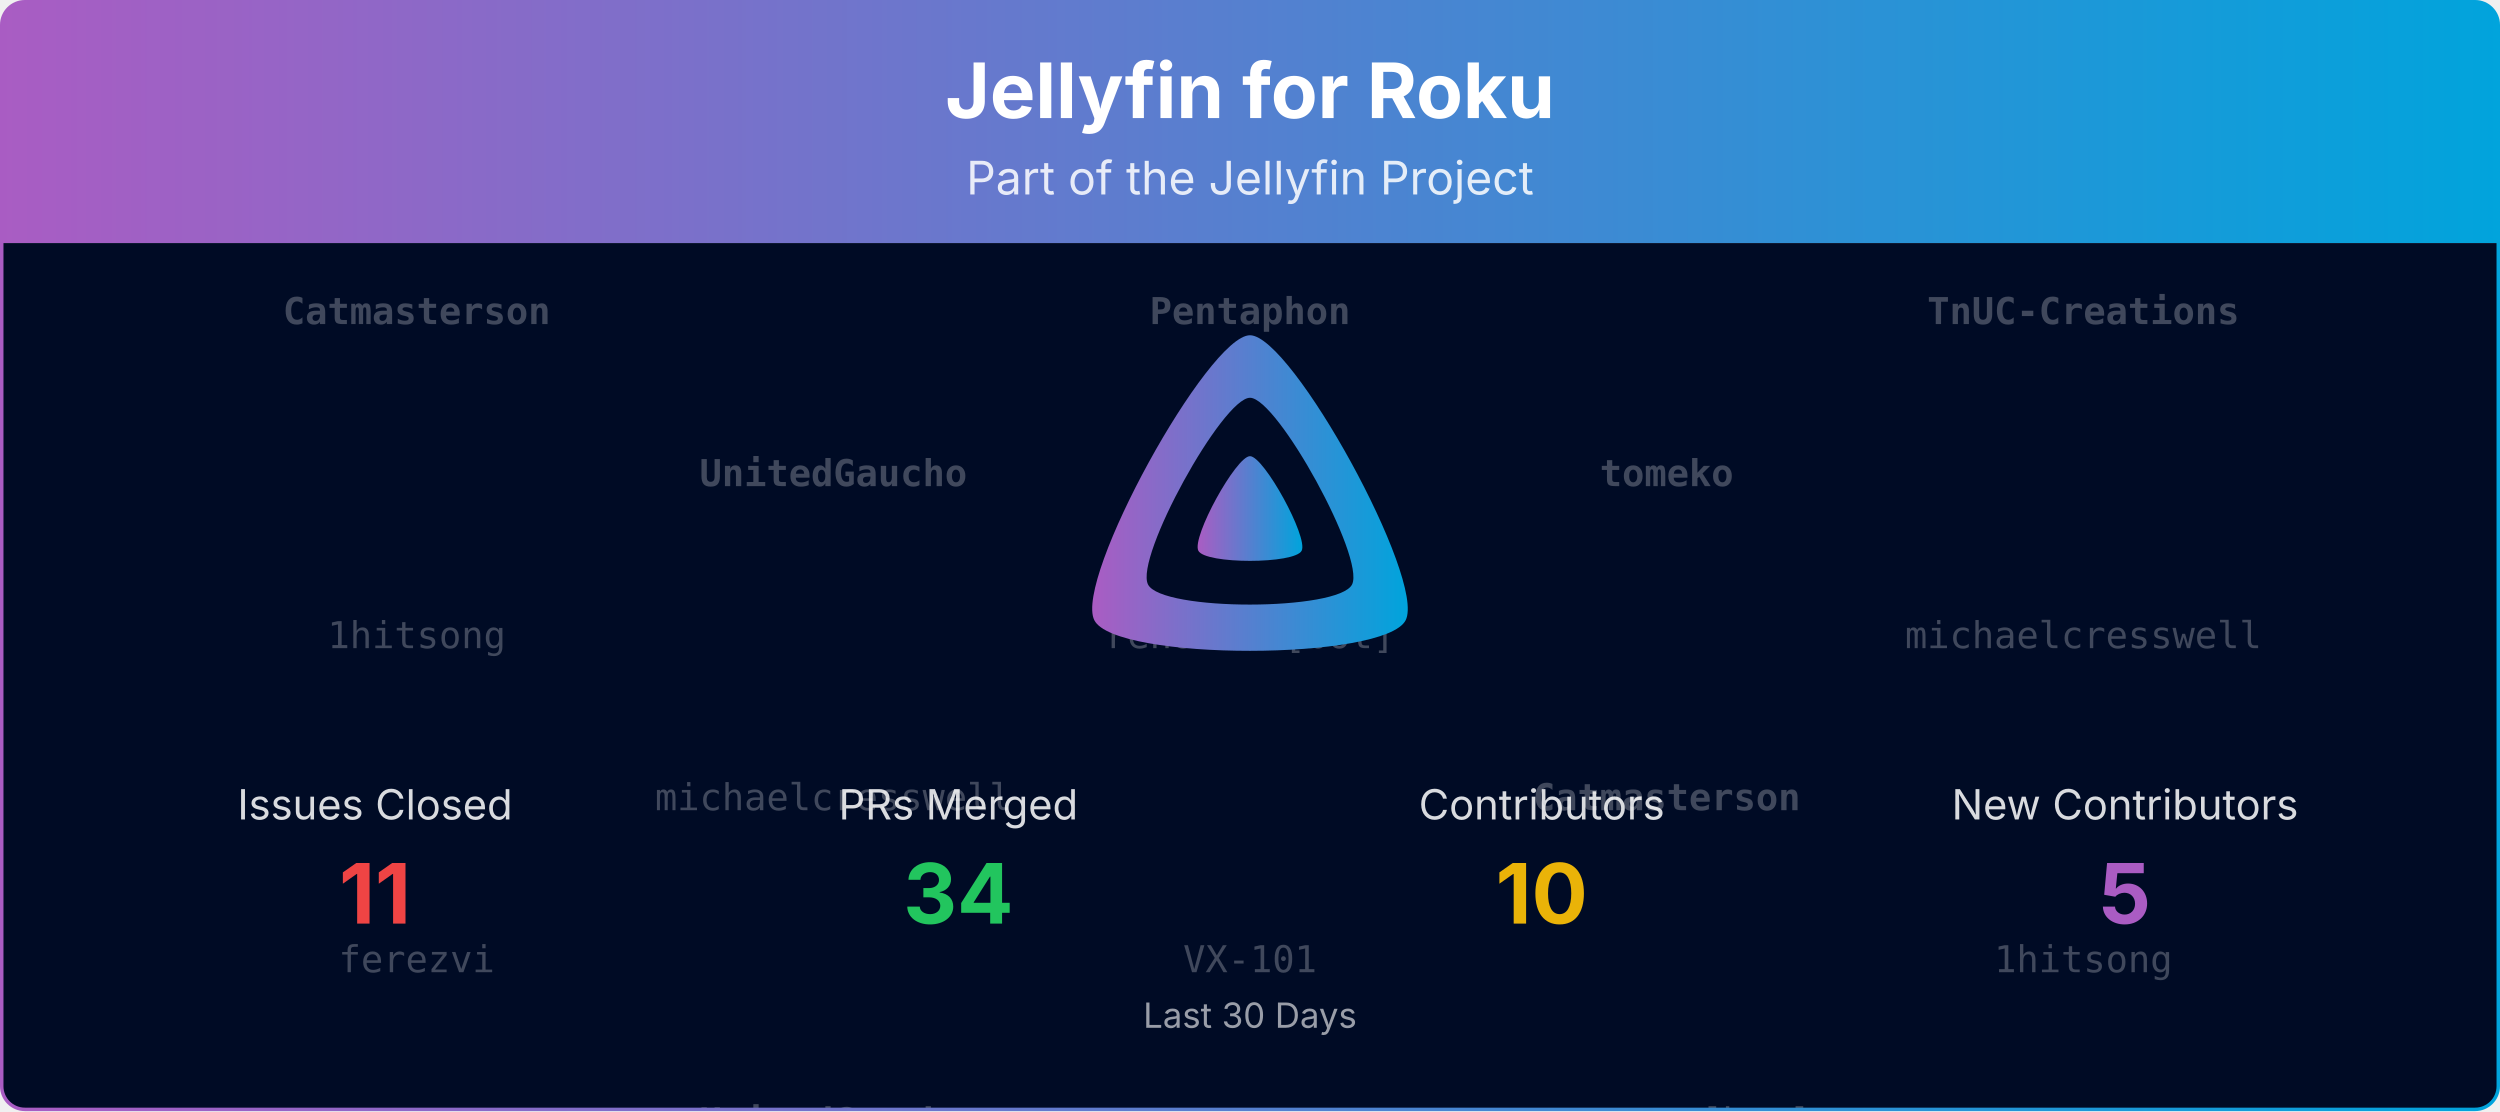
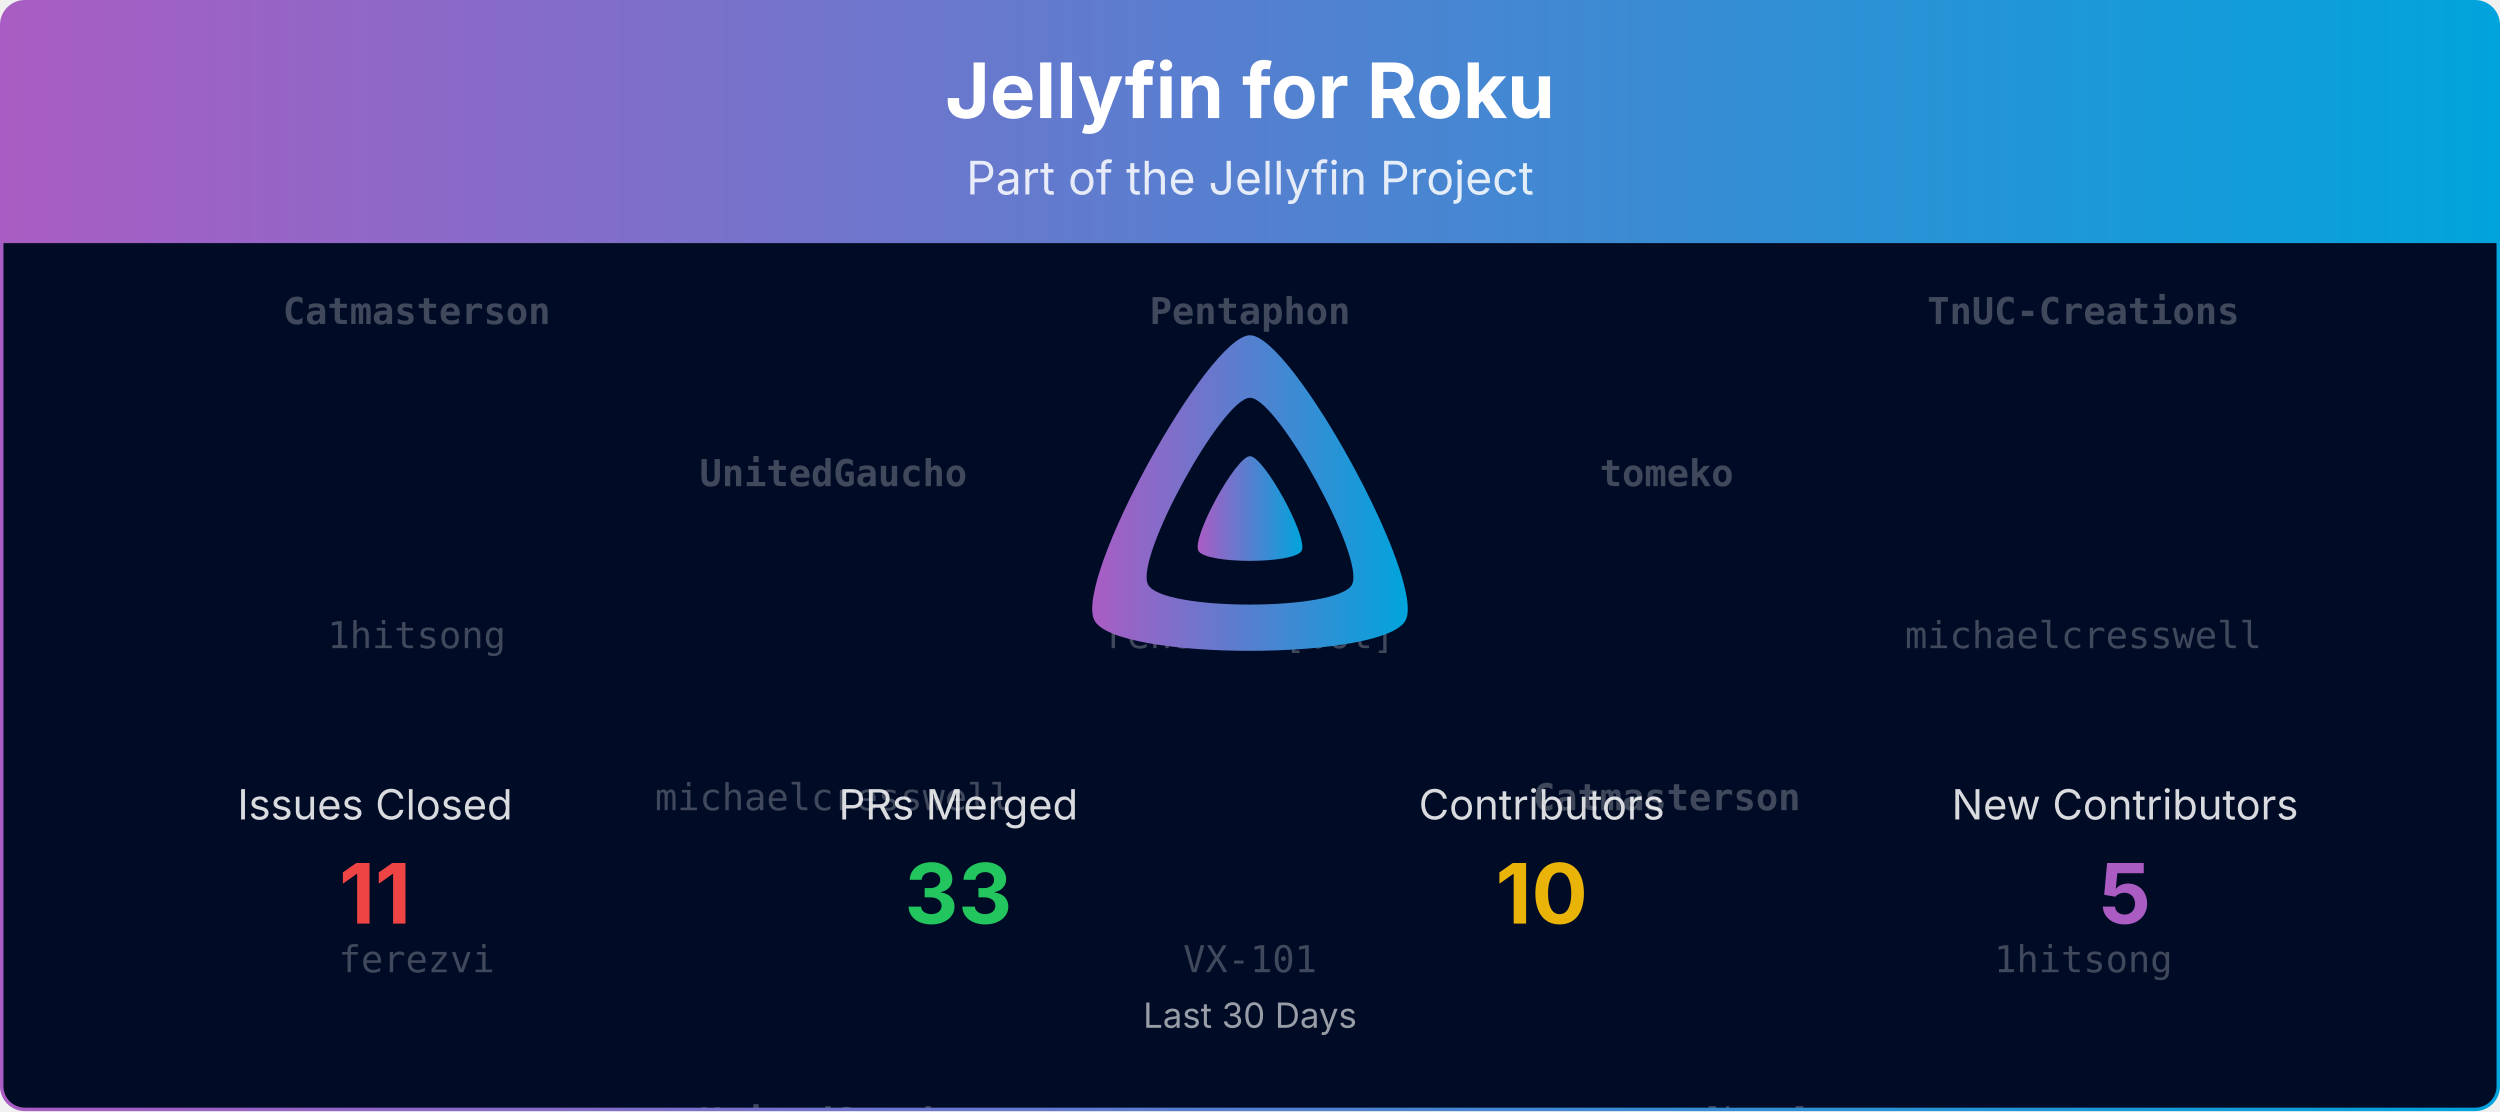
<svg xmlns="http://www.w3.org/2000/svg" viewBox="0 0 1080 480" width="100%" role="img" aria-label="Jellyfin for Roku">
  <defs>
    <linearGradient id="banner-jellyfin-roku-grad" x1="0" y1="0" x2="1" y2="0">
      <stop offset="0%" stop-color="#AA5CC3" />
      <stop offset="100%" stop-color="#00A4DC" />
    </linearGradient>
    <clipPath id="banner-jellyfin-roku-grad-clip">
      <rect x="0.75" y="0.75" width="1078.5" height="478.5" rx="10" ry="10" />
    </clipPath>
  </defs>
  <defs>
    <clipPath id="banner-jellyfin-roku-grad-rain-clip">
      <rect x="0.75" y="105" width="1078.5" height="374.25" />
    </clipPath>
  </defs>
  <g clip-path="url(#banner-jellyfin-roku-grad-clip)">
    <path d="M0.75,10.75 A10.0,10.0 0 0 1 10.75,0.75 L1069.25,0.75 A10.0,10.0 0 0 1 1079.25,10.75 L1079.25,105.00 L0.75,105.00 Z" fill="url(#banner-jellyfin-roku-grad)" />
    <text x="540.0" y="51" text-anchor="middle" font-size="33" font-weight="700" font-family="Plus Jakarta Sans, system-ui, -apple-system, Segoe UI, sans-serif" fill="#ffffff">Jellyfin for Roku</text>
    <text x="540.0" y="84" text-anchor="middle" font-size="20" font-family="Plus Jakarta Sans, system-ui, -apple-system, Segoe UI, sans-serif" fill="#ffffff" opacity="0.85">Part of the Jellyfin Project</text>
    <rect x="0.75" y="105" width="1078.5" height="374.25" fill="#000b25" />
    <g opacity="0.25" clip-path="url(#banner-jellyfin-roku-grad-rain-clip)" font-family="ui-monospace, SFMono-Regular, Menlo, Consolas, monospace" font-size="16" fill="#ffffff" text-anchor="middle">
      <g transform="translate(180.00,105)">
        <g>
          <animateTransform attributeName="transform" type="translate" values="0,-420;0,0" dur="10.00s" begin="-0.00s" repeatCount="indefinite" />
          <text y="35.0" font-weight="700">Catmasterson</text>
          <text y="175.0">1hitsong</text>
          <text y="315.0">ferezvi</text>
          <text y="455.0" font-weight="700">Catmasterson</text>
          <text y="595.0">1hitsong</text>
          <text y="735.0">ferezvi</text>
        </g>
      </g>
      <g transform="translate(540.00,105)">
        <g>
          <animateTransform attributeName="transform" type="translate" values="0,-420;0,0" dur="10.00s" begin="-1.91s" repeatCount="indefinite" />
          <text y="35.0" font-weight="700">Pentaphon</text>
          <text y="175.0">renovate[bot]</text>
          <text y="315.0">VX-101</text>
          <text y="455.0" font-weight="700">Pentaphon</text>
          <text y="595.0">renovate[bot]</text>
          <text y="735.0">VX-101</text>
        </g>
      </g>
      <g transform="translate(900.00,105)">
        <g>
          <animateTransform attributeName="transform" type="translate" values="0,-420;0,0" dur="10.00s" begin="-3.82s" repeatCount="indefinite" />
          <text y="35.0" font-weight="700">TnUC-Creations</text>
          <text y="175.0">michaelcresswell</text>
          <text y="315.0">1hitsong</text>
          <text y="455.0" font-weight="700">TnUC-Creations</text>
          <text y="595.0">michaelcresswell</text>
          <text y="735.0">1hitsong</text>
        </g>
      </g>
      <g transform="translate(360.00,105)">
        <g>
          <animateTransform attributeName="transform" type="translate" values="0,-420;0,0" dur="10.00s" begin="-5.73s" repeatCount="indefinite" />
          <text y="105.0" font-weight="700">UnitedGaucho</text>
          <text y="245.0">michaelcresswell</text>
          <text y="385.0" font-weight="700">UnitedGaucho</text>
          <text y="525.0" font-weight="700">UnitedGaucho</text>
          <text y="665.0">michaelcresswell</text>
          <text y="805.0" font-weight="700">UnitedGaucho</text>
        </g>
      </g>
      <g transform="translate(720.00,105)">
        <g>
          <animateTransform attributeName="transform" type="translate" values="0,-420;0,0" dur="10.00s" begin="-7.64s" repeatCount="indefinite" />
          <text y="105.0" font-weight="700">tomeko</text>
          <text y="245.0" font-weight="700">Catmasterson</text>
          <text y="385.0">renovate[bot]</text>
          <text y="525.0" font-weight="700">tomeko</text>
          <text y="665.0" font-weight="700">Catmasterson</text>
          <text y="805.0">renovate[bot]</text>
        </g>
      </g>
    </g>
    <g transform="translate(465.00,138.00) scale(0.29297)">
      <path fill="url(#banner-jellyfin-roku-grad)" fill-rule="evenodd" d="M256,23.3c-61.6,0-259.8,359.4-229.6,420.1s429.3,60,459.2,0S317.6,23.3,256,23.3zM406.5,390.8c-19.6,39.3-281.1,39.8-300.9,0s110.1-275.3,150.4-275.3S426.1,351.4,406.5,390.8z" />
      <path fill="url(#banner-jellyfin-roku-grad)" d="M256,201.6c-20.4,0-86.2,119.3-76.2,139.4s142.5,19.9,152.4,0S276.5,201.6,256,201.6z" />
    </g>
    <text x="162.0" y="354.0" text-anchor="middle" font-size="18" font-family="Plus Jakarta Sans, system-ui, -apple-system, Segoe UI, sans-serif" fill="#ffffff" opacity="0.85">Issues Closed</text>
    <text x="162.0" y="399.0" text-anchor="middle" font-size="36" font-weight="700" font-family="Plus Jakarta Sans, system-ui, -apple-system, Segoe UI, sans-serif" fill="#ef4444">11</text>
    <text x="414.0" y="354.0" text-anchor="middle" font-size="18" font-family="Plus Jakarta Sans, system-ui, -apple-system, Segoe UI, sans-serif" fill="#ffffff" opacity="0.85">PRs Merged</text>
-     <text x="414.0" y="399.0" text-anchor="middle" font-size="36" font-weight="700" font-family="Plus Jakarta Sans, system-ui, -apple-system, Segoe UI, sans-serif" fill="#22c55e">34</text>
+     <text x="414.0" y="399.0" text-anchor="middle" font-size="36" font-weight="700" font-family="Plus Jakarta Sans, system-ui, -apple-system, Segoe UI, sans-serif" fill="#22c55e">33</text>
    <text x="666.0" y="354.0" text-anchor="middle" font-size="18" font-family="Plus Jakarta Sans, system-ui, -apple-system, Segoe UI, sans-serif" fill="#ffffff" opacity="0.85">Contributors</text>
    <text x="666.0" y="399.0" text-anchor="middle" font-size="36" font-weight="700" font-family="Plus Jakarta Sans, system-ui, -apple-system, Segoe UI, sans-serif" fill="#eab308">10</text>
    <text x="918.0" y="354.0" text-anchor="middle" font-size="18" font-family="Plus Jakarta Sans, system-ui, -apple-system, Segoe UI, sans-serif" fill="#ffffff" opacity="0.85">New Contributors</text>
    <text x="918.0" y="399.0" text-anchor="middle" font-size="36" font-weight="700" font-family="Plus Jakarta Sans, system-ui, -apple-system, Segoe UI, sans-serif" fill="#AA5CC3">5</text>
    <text x="540.0" y="444.0" text-anchor="middle" font-size="15" font-family="Plus Jakarta Sans, system-ui, -apple-system, Segoe UI, sans-serif" fill="#ffffff" opacity="0.6">Last 30 Days</text>
  </g>
  <rect x="0.75" y="0.75" width="1078.5" height="478.5" rx="10" ry="10" fill="none" stroke="url(#banner-jellyfin-roku-grad)" stroke-width="1.5" />
</svg>
